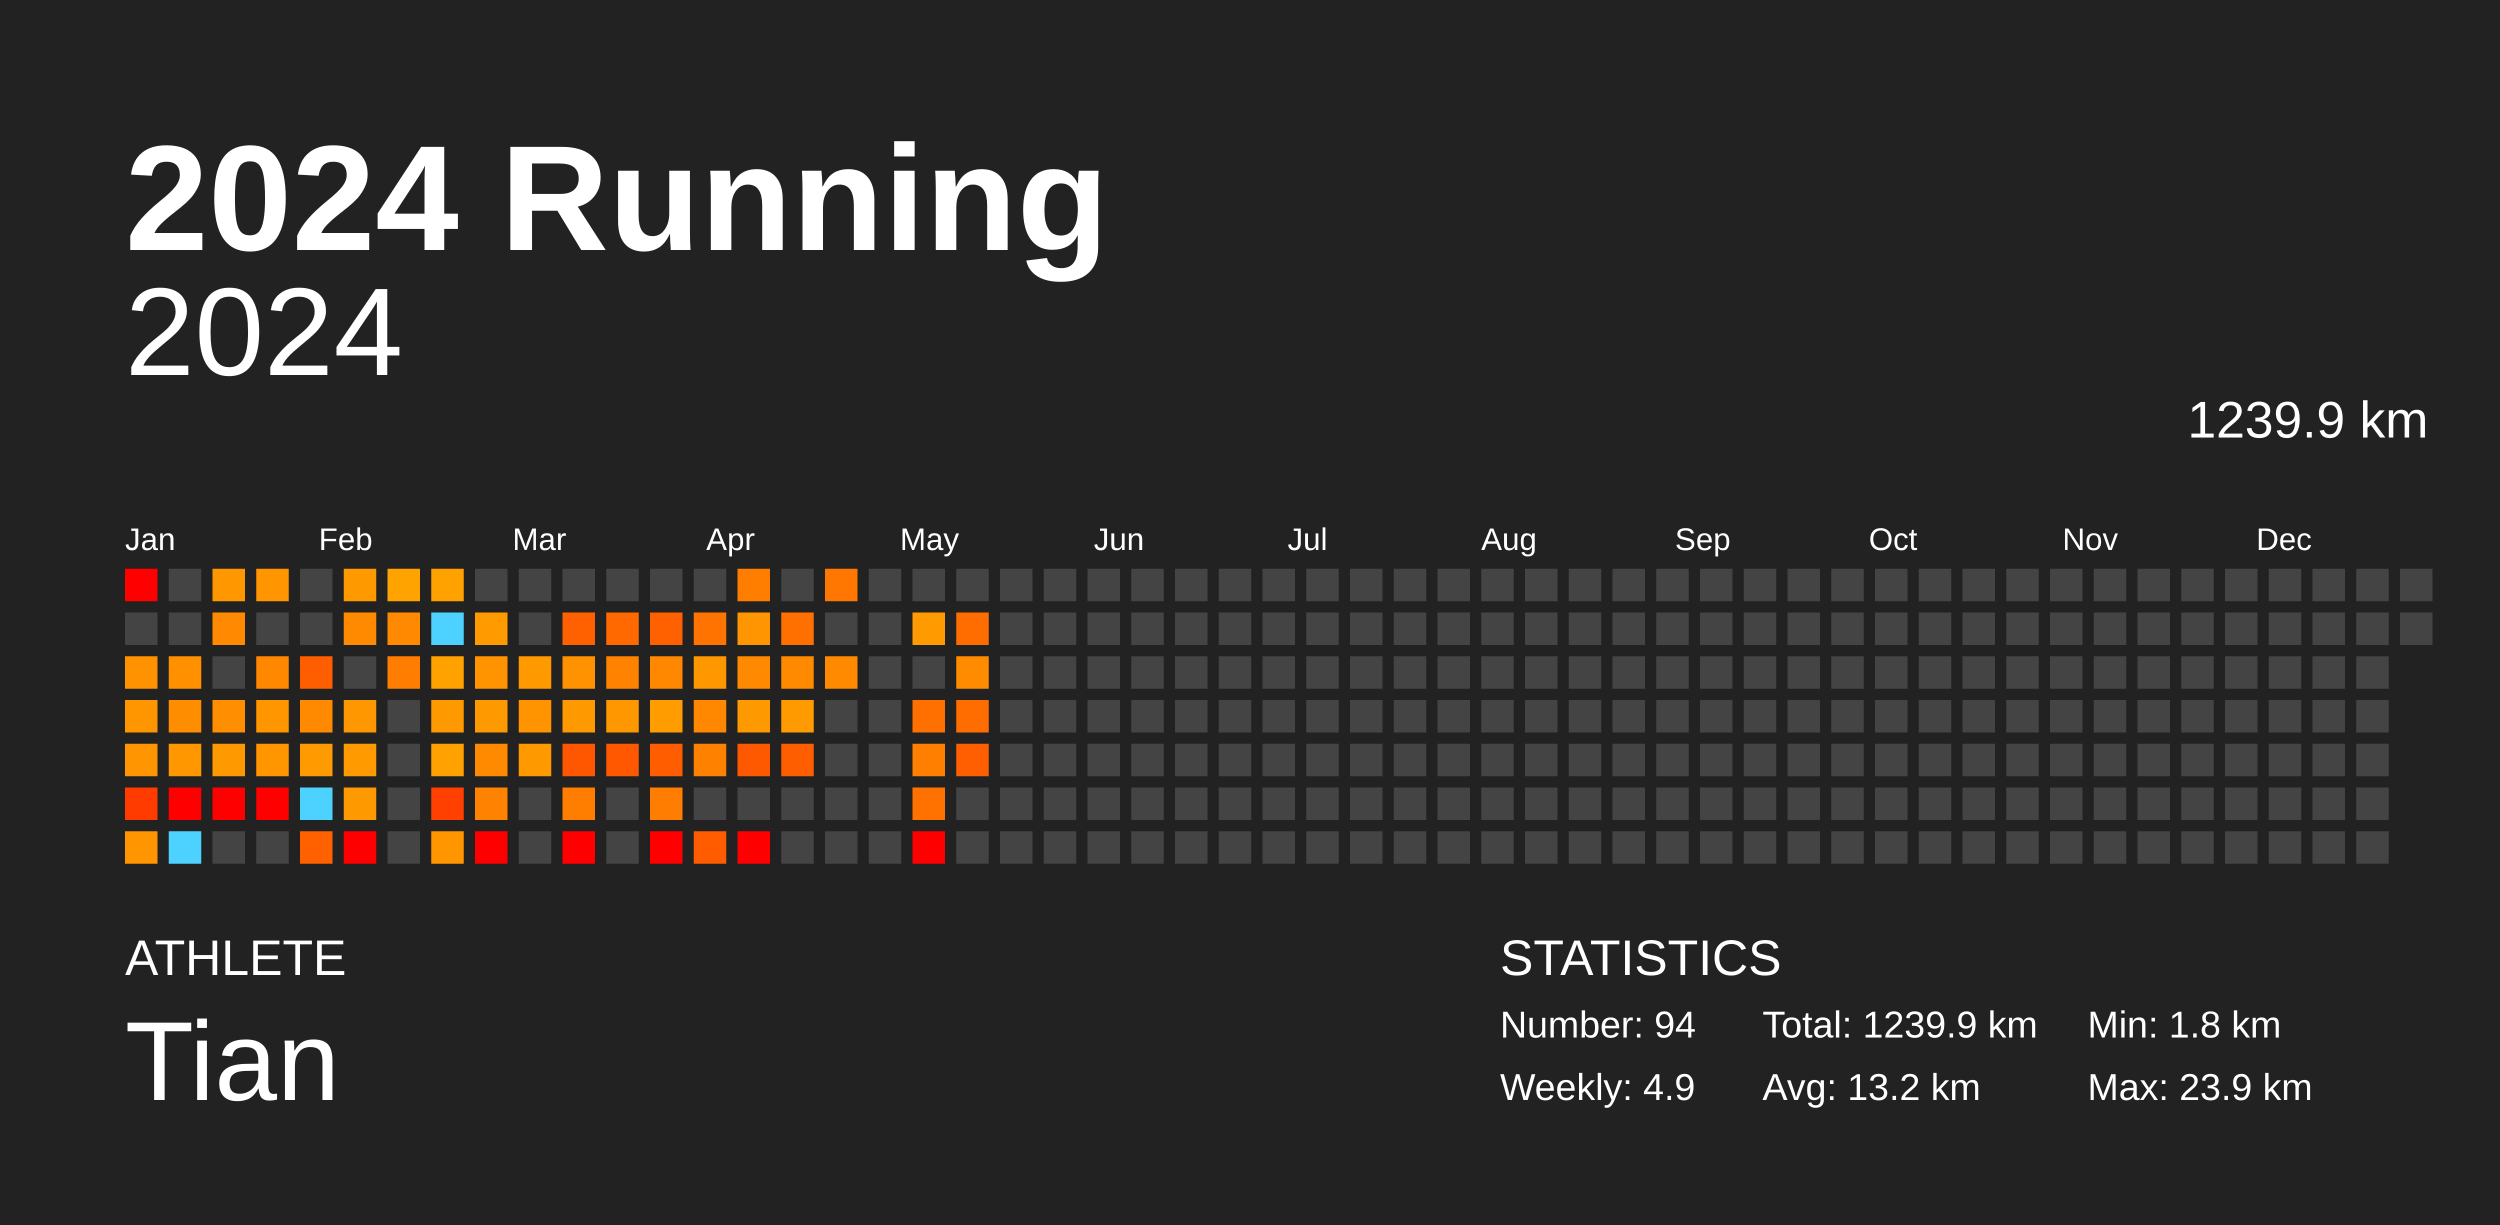
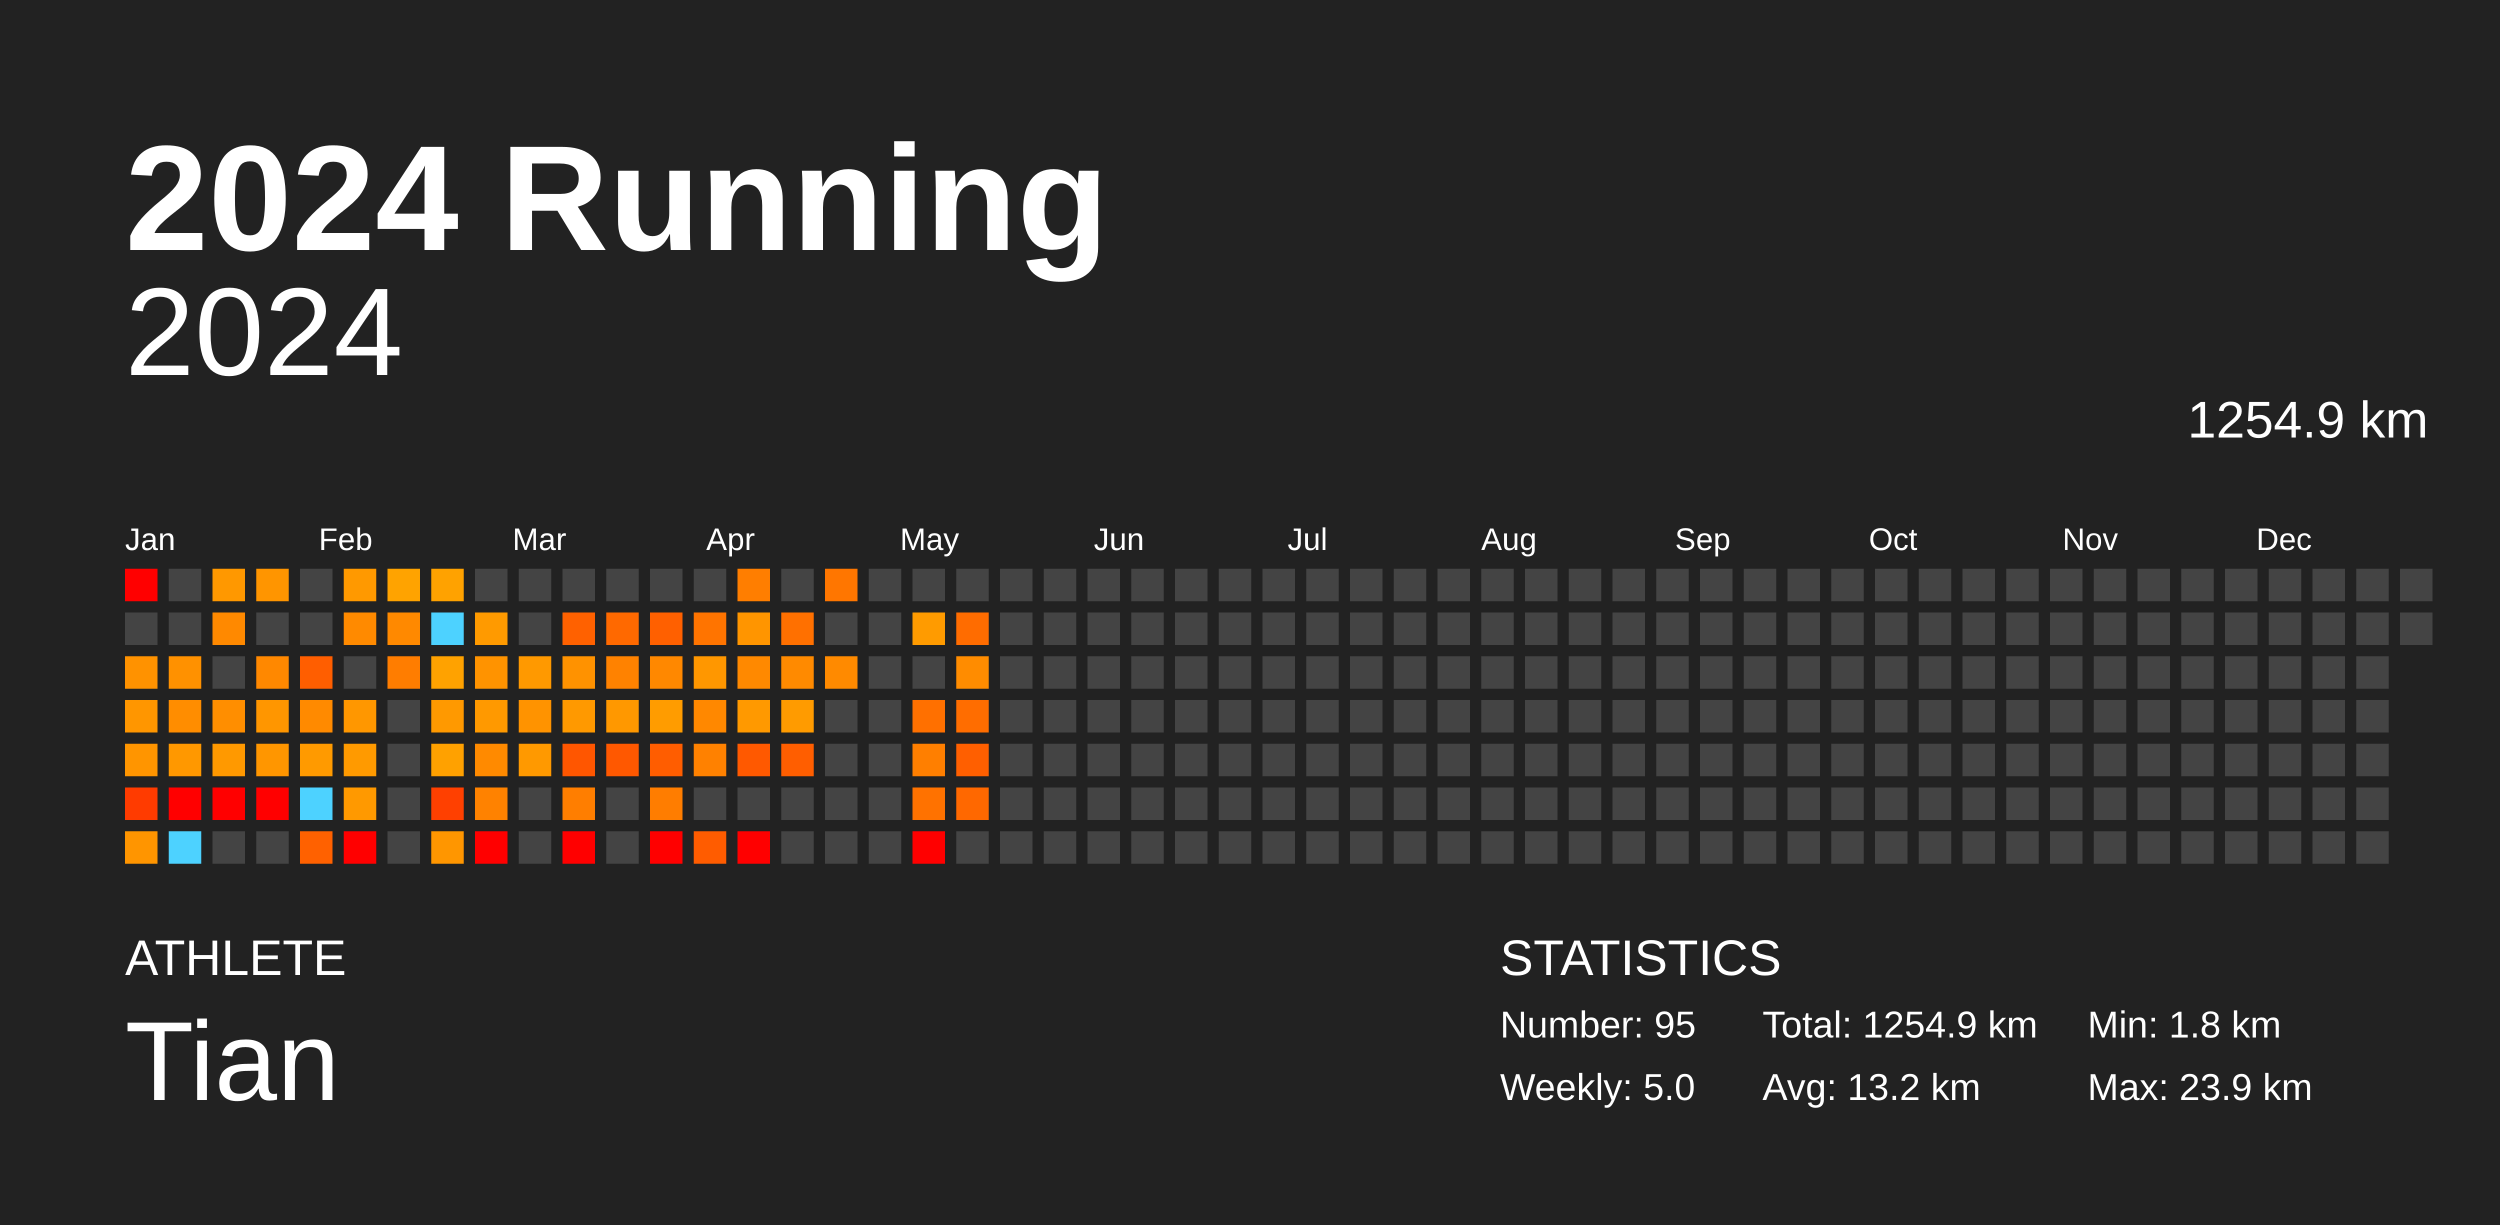
<svg xmlns="http://www.w3.org/2000/svg" baseProfile="full" height="98mm" version="1.1" viewBox="0,0,200,98" width="200mm">
  <defs />
  <rect fill="#222222" height="98" width="200" x="0" y="0" />
  <text fill="#FFFFFF" style="font-size:12px; font-family:Arial; font-weight:bold;" x="10" y="20">2024 Running</text>
  <text fill="#FFFFFF" style="font-size:4px; font-family:Arial" x="10" y="78">ATHLETE</text>
  <text fill="#FFFFFF" style="font-size:9px; font-family:Arial" x="10" y="88">Tian</text>
  <text fill="#FFFFFF" style="font-size:4px; font-family:Arial" x="120" y="78">STATISTICS</text>
-   <text fill="#FFFFFF" style="font-size:3px; font-family:Arial" x="120" y="83">Number: 94</text>
-   <text fill="#FFFFFF" style="font-size:3px; font-family:Arial" x="120" y="88">Weekly: 4.9</text>
-   <text fill="#FFFFFF" style="font-size:3px; font-family:Arial" x="141" y="83">Total: 1239.9 km</text>
+   <text fill="#FFFFFF" style="font-size:3px; font-family:Arial" x="120" y="83">Number: 95</text>
+   <text fill="#FFFFFF" style="font-size:3px; font-family:Arial" x="120" y="88">Weekly: 5.0</text>
+   <text fill="#FFFFFF" style="font-size:3px; font-family:Arial" x="141" y="83">Total: 1254.9 km</text>
  <text fill="#FFFFFF" style="font-size:3px; font-family:Arial" x="141" y="88">Avg: 13.2 km</text>
  <text fill="#FFFFFF" style="font-size:3px; font-family:Arial" x="167" y="83">Min: 1.8 km</text>
  <text fill="#FFFFFF" style="font-size:3px; font-family:Arial" x="167" y="88">Max: 23.9 km</text>
  <text alignment-baseline="hanging" fill="#FFFFFF" style="font-size:10.0px; font-family:Arial;" x="10" y="30">2024</text>
-   <text alignment-baseline="hanging" fill="#FFFFFF" style="font-size:4.125px; font-family:Arial;" x="175" y="35">1239.9 km</text>
+   <text alignment-baseline="hanging" fill="#FFFFFF" style="font-size:4.125px; font-family:Arial;" x="175" y="35">1254.9 km</text>
  <text fill="#FFFFFF" style="font-size:2.5px; font-family:Arial" x="10.0" y="44">Jan</text>
  <text fill="#FFFFFF" style="font-size:2.5px; font-family:Arial" x="25.5" y="44">Feb</text>
  <text fill="#FFFFFF" style="font-size:2.5px; font-family:Arial" x="41.0" y="44">Mar</text>
  <text fill="#FFFFFF" style="font-size:2.5px; font-family:Arial" x="56.5" y="44">Apr</text>
  <text fill="#FFFFFF" style="font-size:2.5px; font-family:Arial" x="72.0" y="44">May</text>
  <text fill="#FFFFFF" style="font-size:2.5px; font-family:Arial" x="87.5" y="44">Jun</text>
  <text fill="#FFFFFF" style="font-size:2.5px; font-family:Arial" x="103.0" y="44">Jul</text>
  <text fill="#FFFFFF" style="font-size:2.5px; font-family:Arial" x="118.5" y="44">Aug</text>
  <text fill="#FFFFFF" style="font-size:2.5px; font-family:Arial" x="134.0" y="44">Sep</text>
  <text fill="#FFFFFF" style="font-size:2.5px; font-family:Arial" x="149.5" y="44">Oct</text>
  <text fill="#FFFFFF" style="font-size:2.5px; font-family:Arial" x="165.0" y="44">Nov</text>
  <text fill="#FFFFFF" style="font-size:2.5px; font-family:Arial" x="180.5" y="44">Dec</text>
  <rect fill="red" height="2.6" width="2.6" x="10.0" y="45.5" />
  <rect fill="#444444" height="2.6" width="2.6" x="10.0" y="49.0" />
  <rect fill="#ff9200" height="2.6" width="2.6" x="10.0" y="52.5" />
  <rect fill="#ff9600" height="2.6" width="2.6" x="10.0" y="56.0" />
  <rect fill="#ff9500" height="2.6" width="2.6" x="10.0" y="59.5" />
  <rect fill="#ff3b00" height="2.6" width="2.6" x="10.0" y="63.0" />
  <rect fill="#ff9500" height="2.6" width="2.6" x="10.0" y="66.5" />
  <rect fill="#444444" height="2.6" width="2.6" x="13.5" y="45.5" />
  <rect fill="#444444" height="2.6" width="2.6" x="13.5" y="49.0" />
  <rect fill="#ff9100" height="2.6" width="2.6" x="13.5" y="52.5" />
  <rect fill="#ff8d00" height="2.6" width="2.6" x="13.5" y="56.0" />
  <rect fill="#ff9800" height="2.6" width="2.6" x="13.5" y="59.5" />
  <rect fill="red" height="2.6" width="2.6" x="13.5" y="63.0" />
  <rect fill="#4dd2ff" height="2.6" width="2.6" x="13.5" y="66.5" />
  <rect fill="#ff9800" height="2.6" width="2.6" x="17.0" y="45.5" />
  <rect fill="#ff8900" height="2.6" width="2.6" x="17.0" y="49.0" />
  <rect fill="#444444" height="2.6" width="2.6" x="17.0" y="52.5" />
  <rect fill="#ff8e00" height="2.6" width="2.6" x="17.0" y="56.0" />
  <rect fill="#ff9900" height="2.6" width="2.6" x="17.0" y="59.5" />
  <rect fill="red" height="2.6" width="2.6" x="17.0" y="63.0" />
  <rect fill="#444444" height="2.6" width="2.6" x="17.0" y="66.5" />
  <rect fill="#ff9500" height="2.6" width="2.6" x="20.5" y="45.5" />
  <rect fill="#444444" height="2.6" width="2.6" x="20.5" y="49.0" />
  <rect fill="#ff8800" height="2.6" width="2.6" x="20.5" y="52.5" />
  <rect fill="#ff9600" height="2.6" width="2.6" x="20.5" y="56.0" />
  <rect fill="#ff9600" height="2.6" width="2.6" x="20.5" y="59.5" />
  <rect fill="red" height="2.6" width="2.6" x="20.5" y="63.0" />
  <rect fill="#444444" height="2.6" width="2.6" x="20.5" y="66.5" />
  <rect fill="#444444" height="2.6" width="2.6" x="24.0" y="45.5" />
  <rect fill="#444444" height="2.6" width="2.6" x="24.0" y="49.0" />
  <rect fill="#ff5e00" height="2.6" width="2.6" x="24.0" y="52.5" />
  <rect fill="#ff8a00" height="2.6" width="2.6" x="24.0" y="56.0" />
  <rect fill="#ff9a00" height="2.6" width="2.6" x="24.0" y="59.5" />
  <rect fill="#4dd2ff" height="2.6" width="2.6" x="24.0" y="63.0" />
  <rect fill="#ff6100" height="2.6" width="2.6" x="24.0" y="66.5" />
  <rect fill="#ff9900" height="2.6" width="2.6" x="27.5" y="45.5" />
  <rect fill="#ff8a00" height="2.6" width="2.6" x="27.5" y="49.0" />
  <rect fill="#444444" height="2.6" width="2.6" x="27.5" y="52.5" />
  <rect fill="#ff9700" height="2.6" width="2.6" x="27.5" y="56.0" />
  <rect fill="#ff9a00" height="2.6" width="2.6" x="27.5" y="59.5" />
  <rect fill="#ff9900" height="2.6" width="2.6" x="27.5" y="63.0" />
  <rect fill="red" height="2.6" width="2.6" x="27.5" y="66.5" />
  <rect fill="#ffa300" height="2.6" width="2.6" x="31.0" y="45.5" />
  <rect fill="#ff8900" height="2.6" width="2.6" x="31.0" y="49.0" />
  <rect fill="#ff7d00" height="2.6" width="2.6" x="31.0" y="52.5" />
  <rect fill="#444444" height="2.6" width="2.6" x="31.0" y="56.0" />
  <rect fill="#444444" height="2.6" width="2.6" x="31.0" y="59.5" />
  <rect fill="#444444" height="2.6" width="2.6" x="31.0" y="63.0" />
  <rect fill="#444444" height="2.6" width="2.6" x="31.0" y="66.5" />
  <rect fill="#ffa200" height="2.6" width="2.6" x="34.5" y="45.5" />
  <rect fill="#4dd2ff" height="2.6" width="2.6" x="34.5" y="49.0" />
  <rect fill="#ffa200" height="2.6" width="2.6" x="34.5" y="52.5" />
  <rect fill="#ff9900" height="2.6" width="2.6" x="34.5" y="56.0" />
  <rect fill="#ffa100" height="2.6" width="2.6" x="34.5" y="59.5" />
  <rect fill="#ff4000" height="2.6" width="2.6" x="34.5" y="63.0" />
  <rect fill="#ff9600" height="2.6" width="2.6" x="34.5" y="66.5" />
  <rect fill="#444444" height="2.6" width="2.6" x="38.0" y="45.5" />
  <rect fill="#ff9a00" height="2.6" width="2.6" x="38.0" y="49.0" />
  <rect fill="#ff9300" height="2.6" width="2.6" x="38.0" y="52.5" />
  <rect fill="#ff9900" height="2.6" width="2.6" x="38.0" y="56.0" />
  <rect fill="#ff8a00" height="2.6" width="2.6" x="38.0" y="59.5" />
  <rect fill="#ff8200" height="2.6" width="2.6" x="38.0" y="63.0" />
  <rect fill="red" height="2.6" width="2.6" x="38.0" y="66.5" />
  <rect fill="#444444" height="2.6" width="2.6" x="41.5" y="45.5" />
  <rect fill="#444444" height="2.6" width="2.6" x="41.5" y="49.0" />
  <rect fill="#ff9900" height="2.6" width="2.6" x="41.5" y="52.5" />
  <rect fill="#ff9300" height="2.6" width="2.6" x="41.5" y="56.0" />
  <rect fill="#ff9900" height="2.6" width="2.6" x="41.5" y="59.5" />
  <rect fill="#444444" height="2.6" width="2.6" x="41.5" y="63.0" />
  <rect fill="#444444" height="2.6" width="2.6" x="41.5" y="66.5" />
  <rect fill="#444444" height="2.6" width="2.6" x="45.0" y="45.5" />
  <rect fill="#ff6100" height="2.6" width="2.6" x="45.0" y="49.0" />
  <rect fill="#ff9200" height="2.6" width="2.6" x="45.0" y="52.5" />
  <rect fill="#ff9900" height="2.6" width="2.6" x="45.0" y="56.0" />
  <rect fill="#ff5600" height="2.6" width="2.6" x="45.0" y="59.5" />
  <rect fill="#ff7e00" height="2.6" width="2.6" x="45.0" y="63.0" />
  <rect fill="red" height="2.6" width="2.6" x="45.0" y="66.5" />
  <rect fill="#444444" height="2.6" width="2.6" x="48.5" y="45.5" />
  <rect fill="#ff6900" height="2.6" width="2.6" x="48.5" y="49.0" />
  <rect fill="#ff8200" height="2.6" width="2.6" x="48.5" y="52.5" />
  <rect fill="#ff9800" height="2.6" width="2.6" x="48.5" y="56.0" />
  <rect fill="#ff5800" height="2.6" width="2.6" x="48.5" y="59.5" />
  <rect fill="#444444" height="2.6" width="2.6" x="48.5" y="63.0" />
  <rect fill="#444444" height="2.6" width="2.6" x="48.5" y="66.5" />
  <rect fill="#444444" height="2.6" width="2.6" x="52.0" y="45.5" />
  <rect fill="#ff6000" height="2.6" width="2.6" x="52.0" y="49.0" />
  <rect fill="#ff8800" height="2.6" width="2.6" x="52.0" y="52.5" />
  <rect fill="#ff9c00" height="2.6" width="2.6" x="52.0" y="56.0" />
  <rect fill="#ff5d00" height="2.6" width="2.6" x="52.0" y="59.5" />
  <rect fill="#ff7d00" height="2.6" width="2.6" x="52.0" y="63.0" />
  <rect fill="red" height="2.6" width="2.6" x="52.0" y="66.5" />
  <rect fill="#444444" height="2.6" width="2.6" x="55.5" y="45.5" />
  <rect fill="#ff7400" height="2.6" width="2.6" x="55.5" y="49.0" />
  <rect fill="#ff9700" height="2.6" width="2.6" x="55.5" y="52.5" />
  <rect fill="#ff8800" height="2.6" width="2.6" x="55.5" y="56.0" />
  <rect fill="#ff8100" height="2.6" width="2.6" x="55.5" y="59.5" />
  <rect fill="#444444" height="2.6" width="2.6" x="55.5" y="63.0" />
  <rect fill="#ff5c00" height="2.6" width="2.6" x="55.5" y="66.5" />
  <rect fill="#ff7e00" height="2.6" width="2.6" x="59.0" y="45.5" />
  <rect fill="#ff9500" height="2.6" width="2.6" x="59.0" y="49.0" />
  <rect fill="#ff8900" height="2.6" width="2.6" x="59.0" y="52.5" />
  <rect fill="#ff9900" height="2.6" width="2.6" x="59.0" y="56.0" />
  <rect fill="#ff5900" height="2.6" width="2.6" x="59.0" y="59.5" />
  <rect fill="#444444" height="2.6" width="2.6" x="59.0" y="63.0" />
  <rect fill="red" height="2.6" width="2.6" x="59.0" y="66.5" />
  <rect fill="#444444" height="2.6" width="2.6" x="62.5" y="45.5" />
  <rect fill="#ff7000" height="2.6" width="2.6" x="62.5" y="49.0" />
  <rect fill="#ff8a00" height="2.6" width="2.6" x="62.5" y="52.5" />
  <rect fill="#ff9b00" height="2.6" width="2.6" x="62.5" y="56.0" />
  <rect fill="#ff5e00" height="2.6" width="2.6" x="62.5" y="59.5" />
  <rect fill="#444444" height="2.6" width="2.6" x="62.5" y="63.0" />
  <rect fill="#444444" height="2.6" width="2.6" x="62.5" y="66.5" />
  <rect fill="#ff7600" height="2.6" width="2.6" x="66.0" y="45.5" />
  <rect fill="#444444" height="2.6" width="2.6" x="66.0" y="49.0" />
  <rect fill="#ff8a00" height="2.6" width="2.6" x="66.0" y="52.5" />
  <rect fill="#444444" height="2.6" width="2.6" x="66.0" y="56.0" />
  <rect fill="#444444" height="2.6" width="2.6" x="66.0" y="59.5" />
  <rect fill="#444444" height="2.6" width="2.6" x="66.0" y="63.0" />
  <rect fill="#444444" height="2.6" width="2.6" x="66.0" y="66.5" />
  <rect fill="#444444" height="2.6" width="2.6" x="69.5" y="45.5" />
  <rect fill="#444444" height="2.6" width="2.6" x="69.5" y="49.0" />
  <rect fill="#444444" height="2.6" width="2.6" x="69.5" y="52.5" />
  <rect fill="#444444" height="2.6" width="2.6" x="69.5" y="56.0" />
  <rect fill="#444444" height="2.6" width="2.6" x="69.5" y="59.5" />
  <rect fill="#444444" height="2.6" width="2.6" x="69.5" y="63.0" />
  <rect fill="#444444" height="2.6" width="2.6" x="69.5" y="66.5" />
  <rect fill="#444444" height="2.6" width="2.6" x="73.0" y="45.5" />
  <rect fill="#ff9b00" height="2.6" width="2.6" x="73.0" y="49.0" />
  <rect fill="#444444" height="2.6" width="2.6" x="73.0" y="52.5" />
  <rect fill="#ff7000" height="2.6" width="2.6" x="73.0" y="56.0" />
  <rect fill="#ff7f00" height="2.6" width="2.6" x="73.0" y="59.5" />
  <rect fill="#ff7200" height="2.6" width="2.6" x="73.0" y="63.0" />
  <rect fill="red" height="2.6" width="2.6" x="73.0" y="66.5" />
  <rect fill="#444444" height="2.6" width="2.6" x="76.5" y="45.5" />
  <rect fill="#ff6c00" height="2.6" width="2.6" x="76.5" y="49.0" />
  <rect fill="#ff8c00" height="2.6" width="2.6" x="76.5" y="52.5" />
  <rect fill="#ff6d00" height="2.6" width="2.6" x="76.5" y="56.0" />
  <rect fill="#ff5f00" height="2.6" width="2.6" x="76.5" y="59.5" />
-   <rect fill="#444444" height="2.6" width="2.6" x="76.5" y="63.0" />
+   <rect fill="#ff6800" height="2.6" width="2.6" x="76.5" y="63.0" />
  <rect fill="#444444" height="2.6" width="2.6" x="76.5" y="66.5" />
  <rect fill="#444444" height="2.6" width="2.6" x="80.0" y="45.5" />
  <rect fill="#444444" height="2.6" width="2.6" x="80.0" y="49.0" />
  <rect fill="#444444" height="2.6" width="2.6" x="80.0" y="52.5" />
  <rect fill="#444444" height="2.6" width="2.6" x="80.0" y="56.0" />
  <rect fill="#444444" height="2.6" width="2.6" x="80.0" y="59.5" />
  <rect fill="#444444" height="2.6" width="2.6" x="80.0" y="63.0" />
  <rect fill="#444444" height="2.6" width="2.6" x="80.0" y="66.5" />
  <rect fill="#444444" height="2.6" width="2.6" x="83.5" y="45.5" />
  <rect fill="#444444" height="2.6" width="2.6" x="83.5" y="49.0" />
  <rect fill="#444444" height="2.6" width="2.6" x="83.5" y="52.5" />
  <rect fill="#444444" height="2.6" width="2.6" x="83.5" y="56.0" />
  <rect fill="#444444" height="2.6" width="2.6" x="83.5" y="59.5" />
  <rect fill="#444444" height="2.6" width="2.6" x="83.5" y="63.0" />
  <rect fill="#444444" height="2.6" width="2.6" x="83.5" y="66.5" />
  <rect fill="#444444" height="2.6" width="2.6" x="87.0" y="45.5" />
  <rect fill="#444444" height="2.6" width="2.6" x="87.0" y="49.0" />
  <rect fill="#444444" height="2.6" width="2.6" x="87.0" y="52.5" />
  <rect fill="#444444" height="2.6" width="2.6" x="87.0" y="56.0" />
  <rect fill="#444444" height="2.6" width="2.6" x="87.0" y="59.5" />
  <rect fill="#444444" height="2.6" width="2.6" x="87.0" y="63.0" />
  <rect fill="#444444" height="2.6" width="2.6" x="87.0" y="66.5" />
  <rect fill="#444444" height="2.6" width="2.6" x="90.5" y="45.5" />
  <rect fill="#444444" height="2.6" width="2.6" x="90.5" y="49.0" />
  <rect fill="#444444" height="2.6" width="2.6" x="90.5" y="52.5" />
  <rect fill="#444444" height="2.6" width="2.6" x="90.5" y="56.0" />
  <rect fill="#444444" height="2.6" width="2.6" x="90.5" y="59.5" />
  <rect fill="#444444" height="2.6" width="2.6" x="90.5" y="63.0" />
  <rect fill="#444444" height="2.6" width="2.6" x="90.5" y="66.5" />
  <rect fill="#444444" height="2.6" width="2.6" x="94.0" y="45.5" />
  <rect fill="#444444" height="2.6" width="2.6" x="94.0" y="49.0" />
  <rect fill="#444444" height="2.6" width="2.6" x="94.0" y="52.5" />
  <rect fill="#444444" height="2.6" width="2.6" x="94.0" y="56.0" />
  <rect fill="#444444" height="2.6" width="2.6" x="94.0" y="59.5" />
  <rect fill="#444444" height="2.6" width="2.6" x="94.0" y="63.0" />
  <rect fill="#444444" height="2.6" width="2.6" x="94.0" y="66.5" />
  <rect fill="#444444" height="2.6" width="2.6" x="97.5" y="45.5" />
  <rect fill="#444444" height="2.6" width="2.6" x="97.5" y="49.0" />
  <rect fill="#444444" height="2.6" width="2.6" x="97.5" y="52.5" />
  <rect fill="#444444" height="2.6" width="2.6" x="97.5" y="56.0" />
  <rect fill="#444444" height="2.6" width="2.6" x="97.5" y="59.5" />
  <rect fill="#444444" height="2.6" width="2.6" x="97.5" y="63.0" />
  <rect fill="#444444" height="2.6" width="2.6" x="97.5" y="66.5" />
  <rect fill="#444444" height="2.6" width="2.6" x="101.0" y="45.5" />
  <rect fill="#444444" height="2.6" width="2.6" x="101.0" y="49.0" />
  <rect fill="#444444" height="2.6" width="2.6" x="101.0" y="52.5" />
  <rect fill="#444444" height="2.6" width="2.6" x="101.0" y="56.0" />
  <rect fill="#444444" height="2.6" width="2.6" x="101.0" y="59.5" />
  <rect fill="#444444" height="2.6" width="2.6" x="101.0" y="63.0" />
  <rect fill="#444444" height="2.6" width="2.6" x="101.0" y="66.5" />
  <rect fill="#444444" height="2.6" width="2.6" x="104.5" y="45.5" />
  <rect fill="#444444" height="2.6" width="2.6" x="104.5" y="49.0" />
  <rect fill="#444444" height="2.6" width="2.6" x="104.5" y="52.5" />
  <rect fill="#444444" height="2.6" width="2.6" x="104.5" y="56.0" />
  <rect fill="#444444" height="2.6" width="2.6" x="104.5" y="59.5" />
  <rect fill="#444444" height="2.6" width="2.6" x="104.5" y="63.0" />
  <rect fill="#444444" height="2.6" width="2.6" x="104.5" y="66.5" />
  <rect fill="#444444" height="2.6" width="2.6" x="108.0" y="45.5" />
  <rect fill="#444444" height="2.6" width="2.6" x="108.0" y="49.0" />
  <rect fill="#444444" height="2.6" width="2.6" x="108.0" y="52.5" />
  <rect fill="#444444" height="2.6" width="2.6" x="108.0" y="56.0" />
  <rect fill="#444444" height="2.6" width="2.6" x="108.0" y="59.5" />
  <rect fill="#444444" height="2.6" width="2.6" x="108.0" y="63.0" />
  <rect fill="#444444" height="2.6" width="2.6" x="108.0" y="66.5" />
  <rect fill="#444444" height="2.6" width="2.6" x="111.5" y="45.5" />
  <rect fill="#444444" height="2.6" width="2.6" x="111.5" y="49.0" />
  <rect fill="#444444" height="2.6" width="2.6" x="111.5" y="52.5" />
  <rect fill="#444444" height="2.6" width="2.6" x="111.5" y="56.0" />
  <rect fill="#444444" height="2.6" width="2.6" x="111.5" y="59.5" />
  <rect fill="#444444" height="2.6" width="2.6" x="111.5" y="63.0" />
  <rect fill="#444444" height="2.6" width="2.6" x="111.5" y="66.5" />
  <rect fill="#444444" height="2.6" width="2.6" x="115.0" y="45.5" />
  <rect fill="#444444" height="2.6" width="2.6" x="115.0" y="49.0" />
  <rect fill="#444444" height="2.6" width="2.6" x="115.0" y="52.5" />
  <rect fill="#444444" height="2.6" width="2.6" x="115.0" y="56.0" />
  <rect fill="#444444" height="2.6" width="2.6" x="115.0" y="59.5" />
  <rect fill="#444444" height="2.6" width="2.6" x="115.0" y="63.0" />
  <rect fill="#444444" height="2.6" width="2.6" x="115.0" y="66.5" />
  <rect fill="#444444" height="2.6" width="2.6" x="118.5" y="45.5" />
  <rect fill="#444444" height="2.6" width="2.6" x="118.5" y="49.0" />
  <rect fill="#444444" height="2.6" width="2.6" x="118.5" y="52.5" />
  <rect fill="#444444" height="2.6" width="2.6" x="118.5" y="56.0" />
  <rect fill="#444444" height="2.6" width="2.6" x="118.5" y="59.5" />
  <rect fill="#444444" height="2.6" width="2.6" x="118.5" y="63.0" />
  <rect fill="#444444" height="2.6" width="2.6" x="118.5" y="66.5" />
  <rect fill="#444444" height="2.6" width="2.6" x="122.0" y="45.5" />
  <rect fill="#444444" height="2.6" width="2.6" x="122.0" y="49.0" />
  <rect fill="#444444" height="2.6" width="2.6" x="122.0" y="52.5" />
  <rect fill="#444444" height="2.6" width="2.6" x="122.0" y="56.0" />
  <rect fill="#444444" height="2.6" width="2.6" x="122.0" y="59.5" />
  <rect fill="#444444" height="2.6" width="2.6" x="122.0" y="63.0" />
  <rect fill="#444444" height="2.6" width="2.6" x="122.0" y="66.5" />
  <rect fill="#444444" height="2.6" width="2.6" x="125.5" y="45.5" />
  <rect fill="#444444" height="2.6" width="2.6" x="125.5" y="49.0" />
  <rect fill="#444444" height="2.6" width="2.6" x="125.5" y="52.5" />
  <rect fill="#444444" height="2.6" width="2.6" x="125.5" y="56.0" />
  <rect fill="#444444" height="2.6" width="2.6" x="125.5" y="59.5" />
  <rect fill="#444444" height="2.6" width="2.6" x="125.5" y="63.0" />
  <rect fill="#444444" height="2.6" width="2.6" x="125.5" y="66.5" />
  <rect fill="#444444" height="2.6" width="2.6" x="129.0" y="45.5" />
  <rect fill="#444444" height="2.6" width="2.6" x="129.0" y="49.0" />
  <rect fill="#444444" height="2.6" width="2.6" x="129.0" y="52.5" />
  <rect fill="#444444" height="2.6" width="2.6" x="129.0" y="56.0" />
  <rect fill="#444444" height="2.6" width="2.6" x="129.0" y="59.5" />
  <rect fill="#444444" height="2.6" width="2.6" x="129.0" y="63.0" />
  <rect fill="#444444" height="2.6" width="2.6" x="129.0" y="66.5" />
  <rect fill="#444444" height="2.6" width="2.6" x="132.5" y="45.5" />
  <rect fill="#444444" height="2.6" width="2.6" x="132.5" y="49.0" />
  <rect fill="#444444" height="2.6" width="2.6" x="132.5" y="52.5" />
  <rect fill="#444444" height="2.6" width="2.6" x="132.5" y="56.0" />
  <rect fill="#444444" height="2.6" width="2.6" x="132.5" y="59.5" />
  <rect fill="#444444" height="2.6" width="2.6" x="132.5" y="63.0" />
  <rect fill="#444444" height="2.6" width="2.6" x="132.5" y="66.5" />
  <rect fill="#444444" height="2.6" width="2.6" x="136.0" y="45.5" />
  <rect fill="#444444" height="2.6" width="2.6" x="136.0" y="49.0" />
  <rect fill="#444444" height="2.6" width="2.6" x="136.0" y="52.5" />
  <rect fill="#444444" height="2.6" width="2.6" x="136.0" y="56.0" />
  <rect fill="#444444" height="2.6" width="2.6" x="136.0" y="59.5" />
  <rect fill="#444444" height="2.6" width="2.6" x="136.0" y="63.0" />
  <rect fill="#444444" height="2.6" width="2.6" x="136.0" y="66.5" />
  <rect fill="#444444" height="2.6" width="2.6" x="139.5" y="45.5" />
  <rect fill="#444444" height="2.6" width="2.6" x="139.5" y="49.0" />
  <rect fill="#444444" height="2.6" width="2.6" x="139.5" y="52.5" />
  <rect fill="#444444" height="2.6" width="2.6" x="139.5" y="56.0" />
  <rect fill="#444444" height="2.6" width="2.6" x="139.5" y="59.5" />
  <rect fill="#444444" height="2.6" width="2.6" x="139.5" y="63.0" />
  <rect fill="#444444" height="2.6" width="2.6" x="139.5" y="66.5" />
  <rect fill="#444444" height="2.6" width="2.6" x="143.0" y="45.5" />
  <rect fill="#444444" height="2.6" width="2.6" x="143.0" y="49.0" />
  <rect fill="#444444" height="2.6" width="2.6" x="143.0" y="52.5" />
  <rect fill="#444444" height="2.6" width="2.6" x="143.0" y="56.0" />
  <rect fill="#444444" height="2.6" width="2.6" x="143.0" y="59.5" />
  <rect fill="#444444" height="2.6" width="2.6" x="143.0" y="63.0" />
  <rect fill="#444444" height="2.6" width="2.6" x="143.0" y="66.5" />
  <rect fill="#444444" height="2.6" width="2.6" x="146.5" y="45.5" />
  <rect fill="#444444" height="2.6" width="2.6" x="146.5" y="49.0" />
  <rect fill="#444444" height="2.6" width="2.6" x="146.5" y="52.5" />
  <rect fill="#444444" height="2.6" width="2.6" x="146.5" y="56.0" />
  <rect fill="#444444" height="2.6" width="2.6" x="146.5" y="59.5" />
  <rect fill="#444444" height="2.6" width="2.6" x="146.5" y="63.0" />
  <rect fill="#444444" height="2.6" width="2.6" x="146.5" y="66.5" />
  <rect fill="#444444" height="2.6" width="2.6" x="150.0" y="45.5" />
  <rect fill="#444444" height="2.6" width="2.6" x="150.0" y="49.0" />
  <rect fill="#444444" height="2.6" width="2.6" x="150.0" y="52.5" />
  <rect fill="#444444" height="2.6" width="2.6" x="150.0" y="56.0" />
  <rect fill="#444444" height="2.6" width="2.6" x="150.0" y="59.5" />
  <rect fill="#444444" height="2.6" width="2.6" x="150.0" y="63.0" />
  <rect fill="#444444" height="2.6" width="2.6" x="150.0" y="66.5" />
  <rect fill="#444444" height="2.6" width="2.6" x="153.5" y="45.5" />
  <rect fill="#444444" height="2.6" width="2.6" x="153.5" y="49.0" />
  <rect fill="#444444" height="2.6" width="2.6" x="153.5" y="52.5" />
  <rect fill="#444444" height="2.6" width="2.6" x="153.5" y="56.0" />
  <rect fill="#444444" height="2.6" width="2.6" x="153.5" y="59.5" />
  <rect fill="#444444" height="2.6" width="2.6" x="153.5" y="63.0" />
  <rect fill="#444444" height="2.6" width="2.6" x="153.5" y="66.5" />
  <rect fill="#444444" height="2.6" width="2.6" x="157.0" y="45.5" />
  <rect fill="#444444" height="2.6" width="2.6" x="157.0" y="49.0" />
  <rect fill="#444444" height="2.6" width="2.6" x="157.0" y="52.5" />
  <rect fill="#444444" height="2.6" width="2.6" x="157.0" y="56.0" />
  <rect fill="#444444" height="2.6" width="2.6" x="157.0" y="59.5" />
  <rect fill="#444444" height="2.6" width="2.6" x="157.0" y="63.0" />
  <rect fill="#444444" height="2.6" width="2.6" x="157.0" y="66.5" />
  <rect fill="#444444" height="2.6" width="2.6" x="160.5" y="45.5" />
  <rect fill="#444444" height="2.6" width="2.6" x="160.5" y="49.0" />
  <rect fill="#444444" height="2.6" width="2.6" x="160.5" y="52.5" />
  <rect fill="#444444" height="2.6" width="2.6" x="160.5" y="56.0" />
  <rect fill="#444444" height="2.6" width="2.6" x="160.5" y="59.5" />
  <rect fill="#444444" height="2.6" width="2.6" x="160.5" y="63.0" />
  <rect fill="#444444" height="2.6" width="2.6" x="160.5" y="66.5" />
  <rect fill="#444444" height="2.6" width="2.6" x="164.0" y="45.5" />
  <rect fill="#444444" height="2.6" width="2.6" x="164.0" y="49.0" />
  <rect fill="#444444" height="2.6" width="2.6" x="164.0" y="52.5" />
  <rect fill="#444444" height="2.6" width="2.6" x="164.0" y="56.0" />
  <rect fill="#444444" height="2.6" width="2.6" x="164.0" y="59.5" />
  <rect fill="#444444" height="2.6" width="2.6" x="164.0" y="63.0" />
  <rect fill="#444444" height="2.6" width="2.6" x="164.0" y="66.5" />
  <rect fill="#444444" height="2.6" width="2.6" x="167.5" y="45.5" />
  <rect fill="#444444" height="2.6" width="2.6" x="167.5" y="49.0" />
  <rect fill="#444444" height="2.6" width="2.6" x="167.5" y="52.5" />
  <rect fill="#444444" height="2.6" width="2.6" x="167.5" y="56.0" />
  <rect fill="#444444" height="2.6" width="2.6" x="167.5" y="59.5" />
  <rect fill="#444444" height="2.6" width="2.6" x="167.5" y="63.0" />
  <rect fill="#444444" height="2.6" width="2.6" x="167.5" y="66.5" />
  <rect fill="#444444" height="2.6" width="2.6" x="171.0" y="45.5" />
  <rect fill="#444444" height="2.6" width="2.6" x="171.0" y="49.0" />
  <rect fill="#444444" height="2.6" width="2.6" x="171.0" y="52.5" />
  <rect fill="#444444" height="2.6" width="2.6" x="171.0" y="56.0" />
  <rect fill="#444444" height="2.6" width="2.6" x="171.0" y="59.5" />
  <rect fill="#444444" height="2.6" width="2.6" x="171.0" y="63.0" />
  <rect fill="#444444" height="2.6" width="2.6" x="171.0" y="66.5" />
  <rect fill="#444444" height="2.6" width="2.6" x="174.5" y="45.5" />
  <rect fill="#444444" height="2.6" width="2.6" x="174.5" y="49.0" />
  <rect fill="#444444" height="2.6" width="2.6" x="174.5" y="52.5" />
  <rect fill="#444444" height="2.6" width="2.6" x="174.5" y="56.0" />
  <rect fill="#444444" height="2.6" width="2.6" x="174.5" y="59.5" />
  <rect fill="#444444" height="2.6" width="2.6" x="174.5" y="63.0" />
  <rect fill="#444444" height="2.6" width="2.6" x="174.5" y="66.5" />
  <rect fill="#444444" height="2.6" width="2.6" x="178.0" y="45.5" />
  <rect fill="#444444" height="2.6" width="2.6" x="178.0" y="49.0" />
  <rect fill="#444444" height="2.6" width="2.6" x="178.0" y="52.5" />
  <rect fill="#444444" height="2.6" width="2.6" x="178.0" y="56.0" />
  <rect fill="#444444" height="2.6" width="2.6" x="178.0" y="59.5" />
  <rect fill="#444444" height="2.6" width="2.6" x="178.0" y="63.0" />
  <rect fill="#444444" height="2.6" width="2.6" x="178.0" y="66.5" />
  <rect fill="#444444" height="2.6" width="2.6" x="181.5" y="45.5" />
  <rect fill="#444444" height="2.6" width="2.6" x="181.5" y="49.0" />
  <rect fill="#444444" height="2.6" width="2.6" x="181.5" y="52.5" />
  <rect fill="#444444" height="2.6" width="2.6" x="181.5" y="56.0" />
  <rect fill="#444444" height="2.6" width="2.6" x="181.5" y="59.5" />
  <rect fill="#444444" height="2.6" width="2.6" x="181.5" y="63.0" />
  <rect fill="#444444" height="2.6" width="2.6" x="181.5" y="66.5" />
  <rect fill="#444444" height="2.6" width="2.6" x="185.0" y="45.5" />
  <rect fill="#444444" height="2.6" width="2.6" x="185.0" y="49.0" />
  <rect fill="#444444" height="2.6" width="2.6" x="185.0" y="52.5" />
  <rect fill="#444444" height="2.6" width="2.6" x="185.0" y="56.0" />
  <rect fill="#444444" height="2.6" width="2.6" x="185.0" y="59.5" />
  <rect fill="#444444" height="2.6" width="2.6" x="185.0" y="63.0" />
  <rect fill="#444444" height="2.6" width="2.6" x="185.0" y="66.5" />
  <rect fill="#444444" height="2.6" width="2.6" x="188.5" y="45.5" />
  <rect fill="#444444" height="2.6" width="2.6" x="188.5" y="49.0" />
  <rect fill="#444444" height="2.6" width="2.6" x="188.5" y="52.5" />
  <rect fill="#444444" height="2.6" width="2.6" x="188.5" y="56.0" />
  <rect fill="#444444" height="2.6" width="2.6" x="188.5" y="59.5" />
  <rect fill="#444444" height="2.6" width="2.6" x="188.5" y="63.0" />
  <rect fill="#444444" height="2.6" width="2.6" x="188.5" y="66.5" />
  <rect fill="#444444" height="2.6" width="2.6" x="192.0" y="45.5" />
  <rect fill="#444444" height="2.6" width="2.6" x="192.0" y="49.0" />
</svg>
